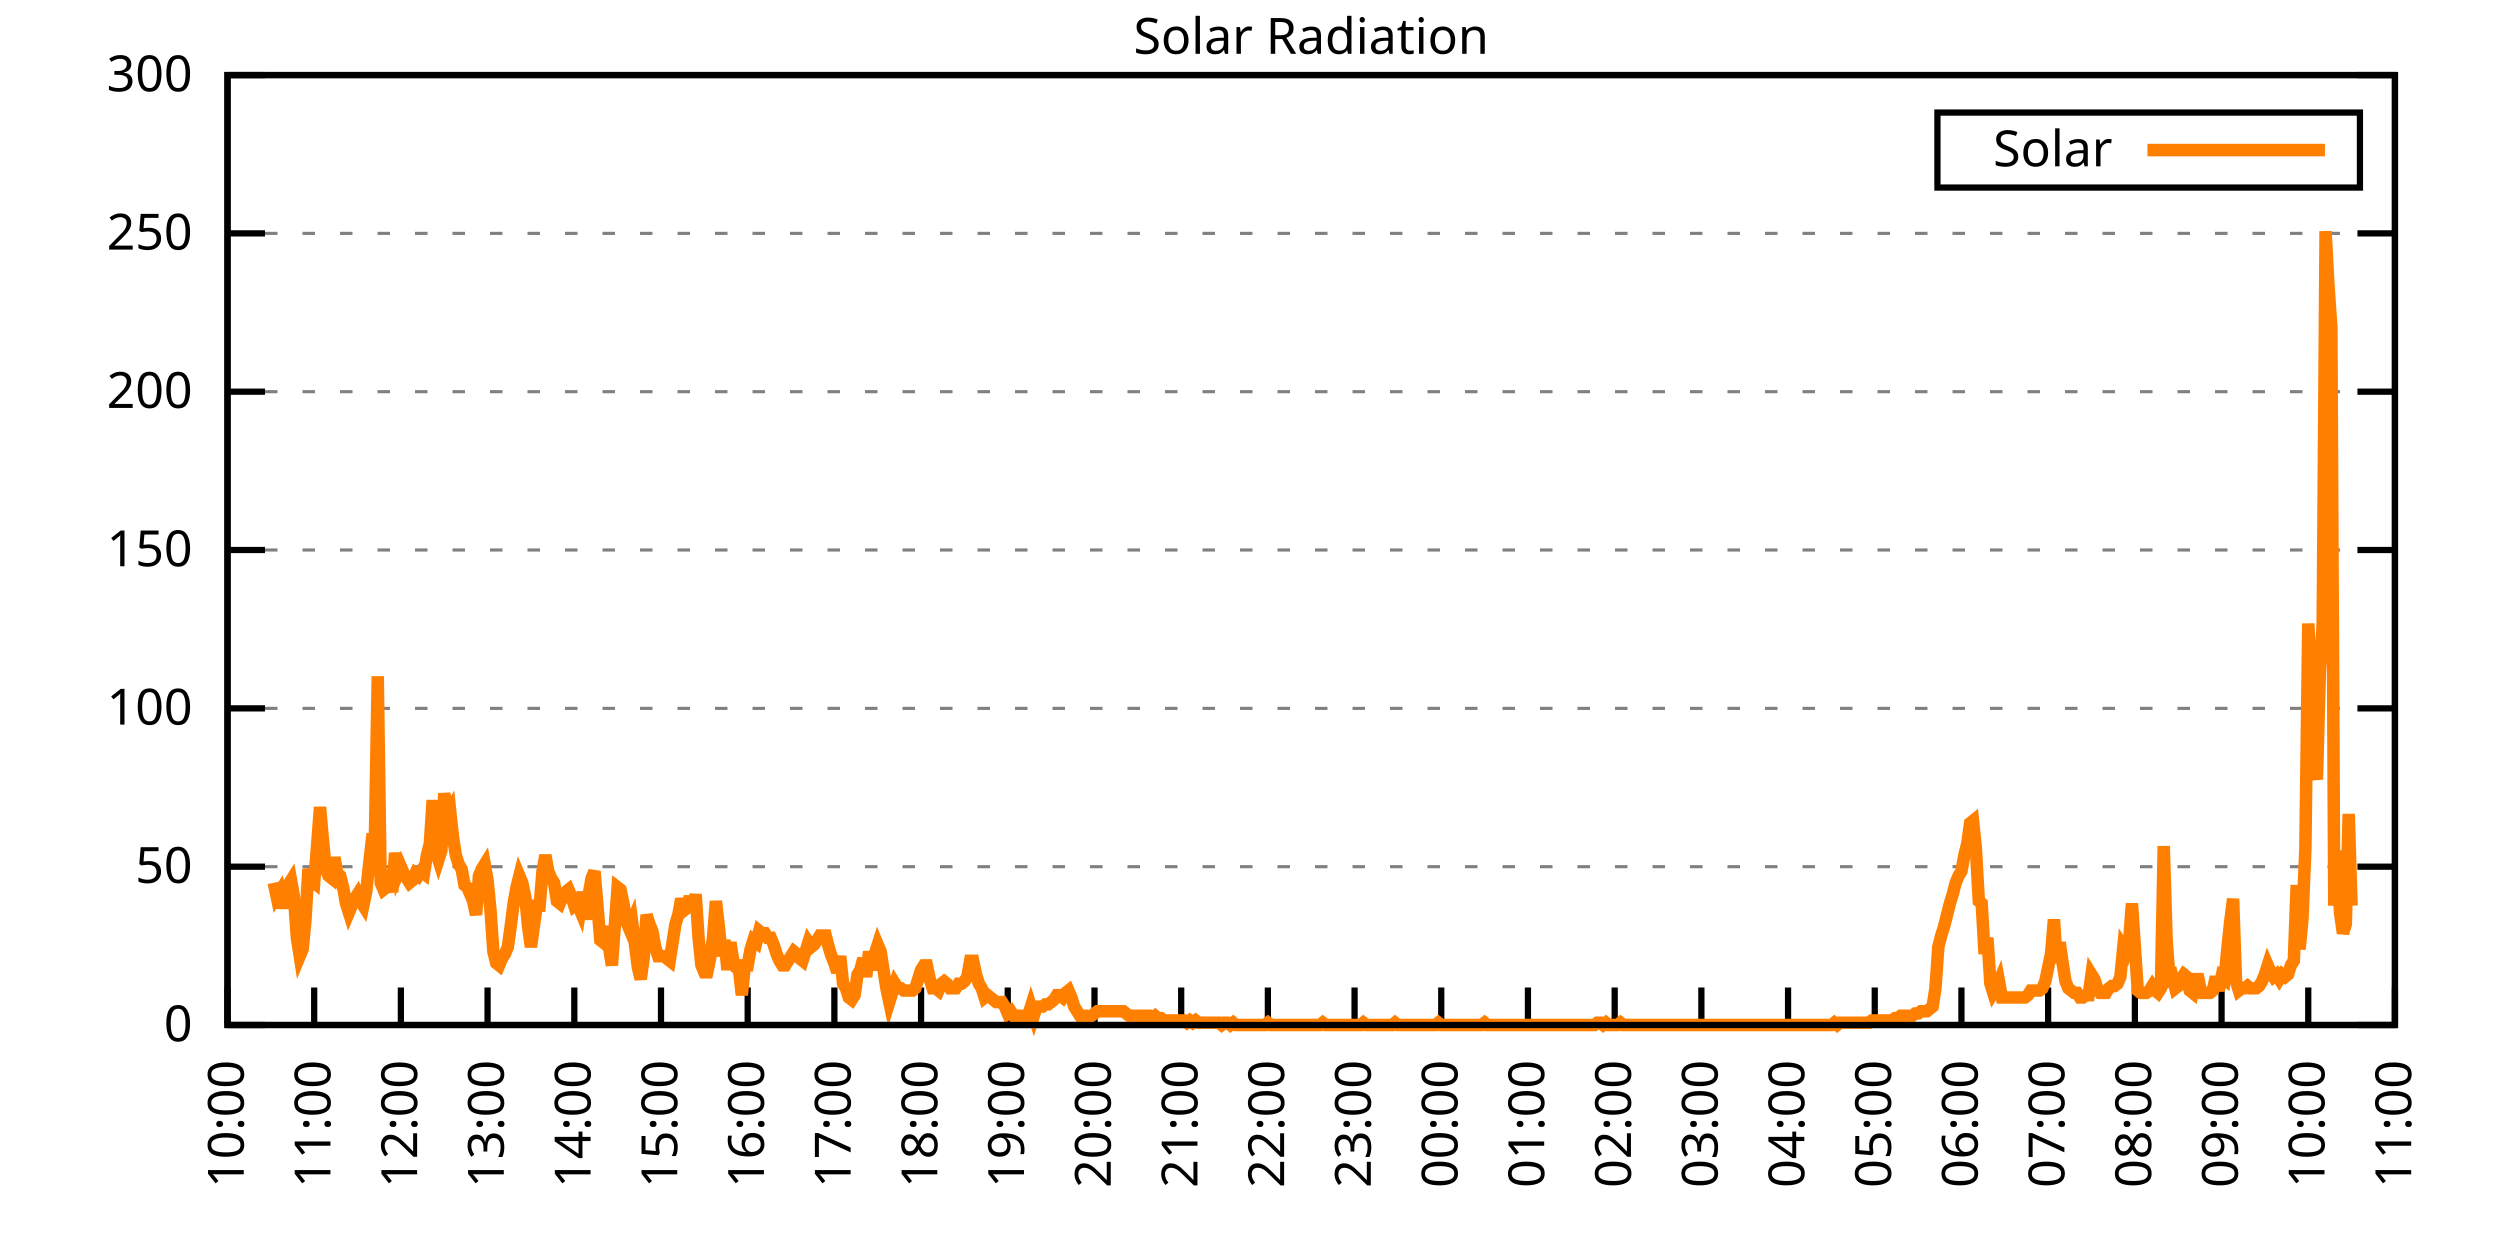
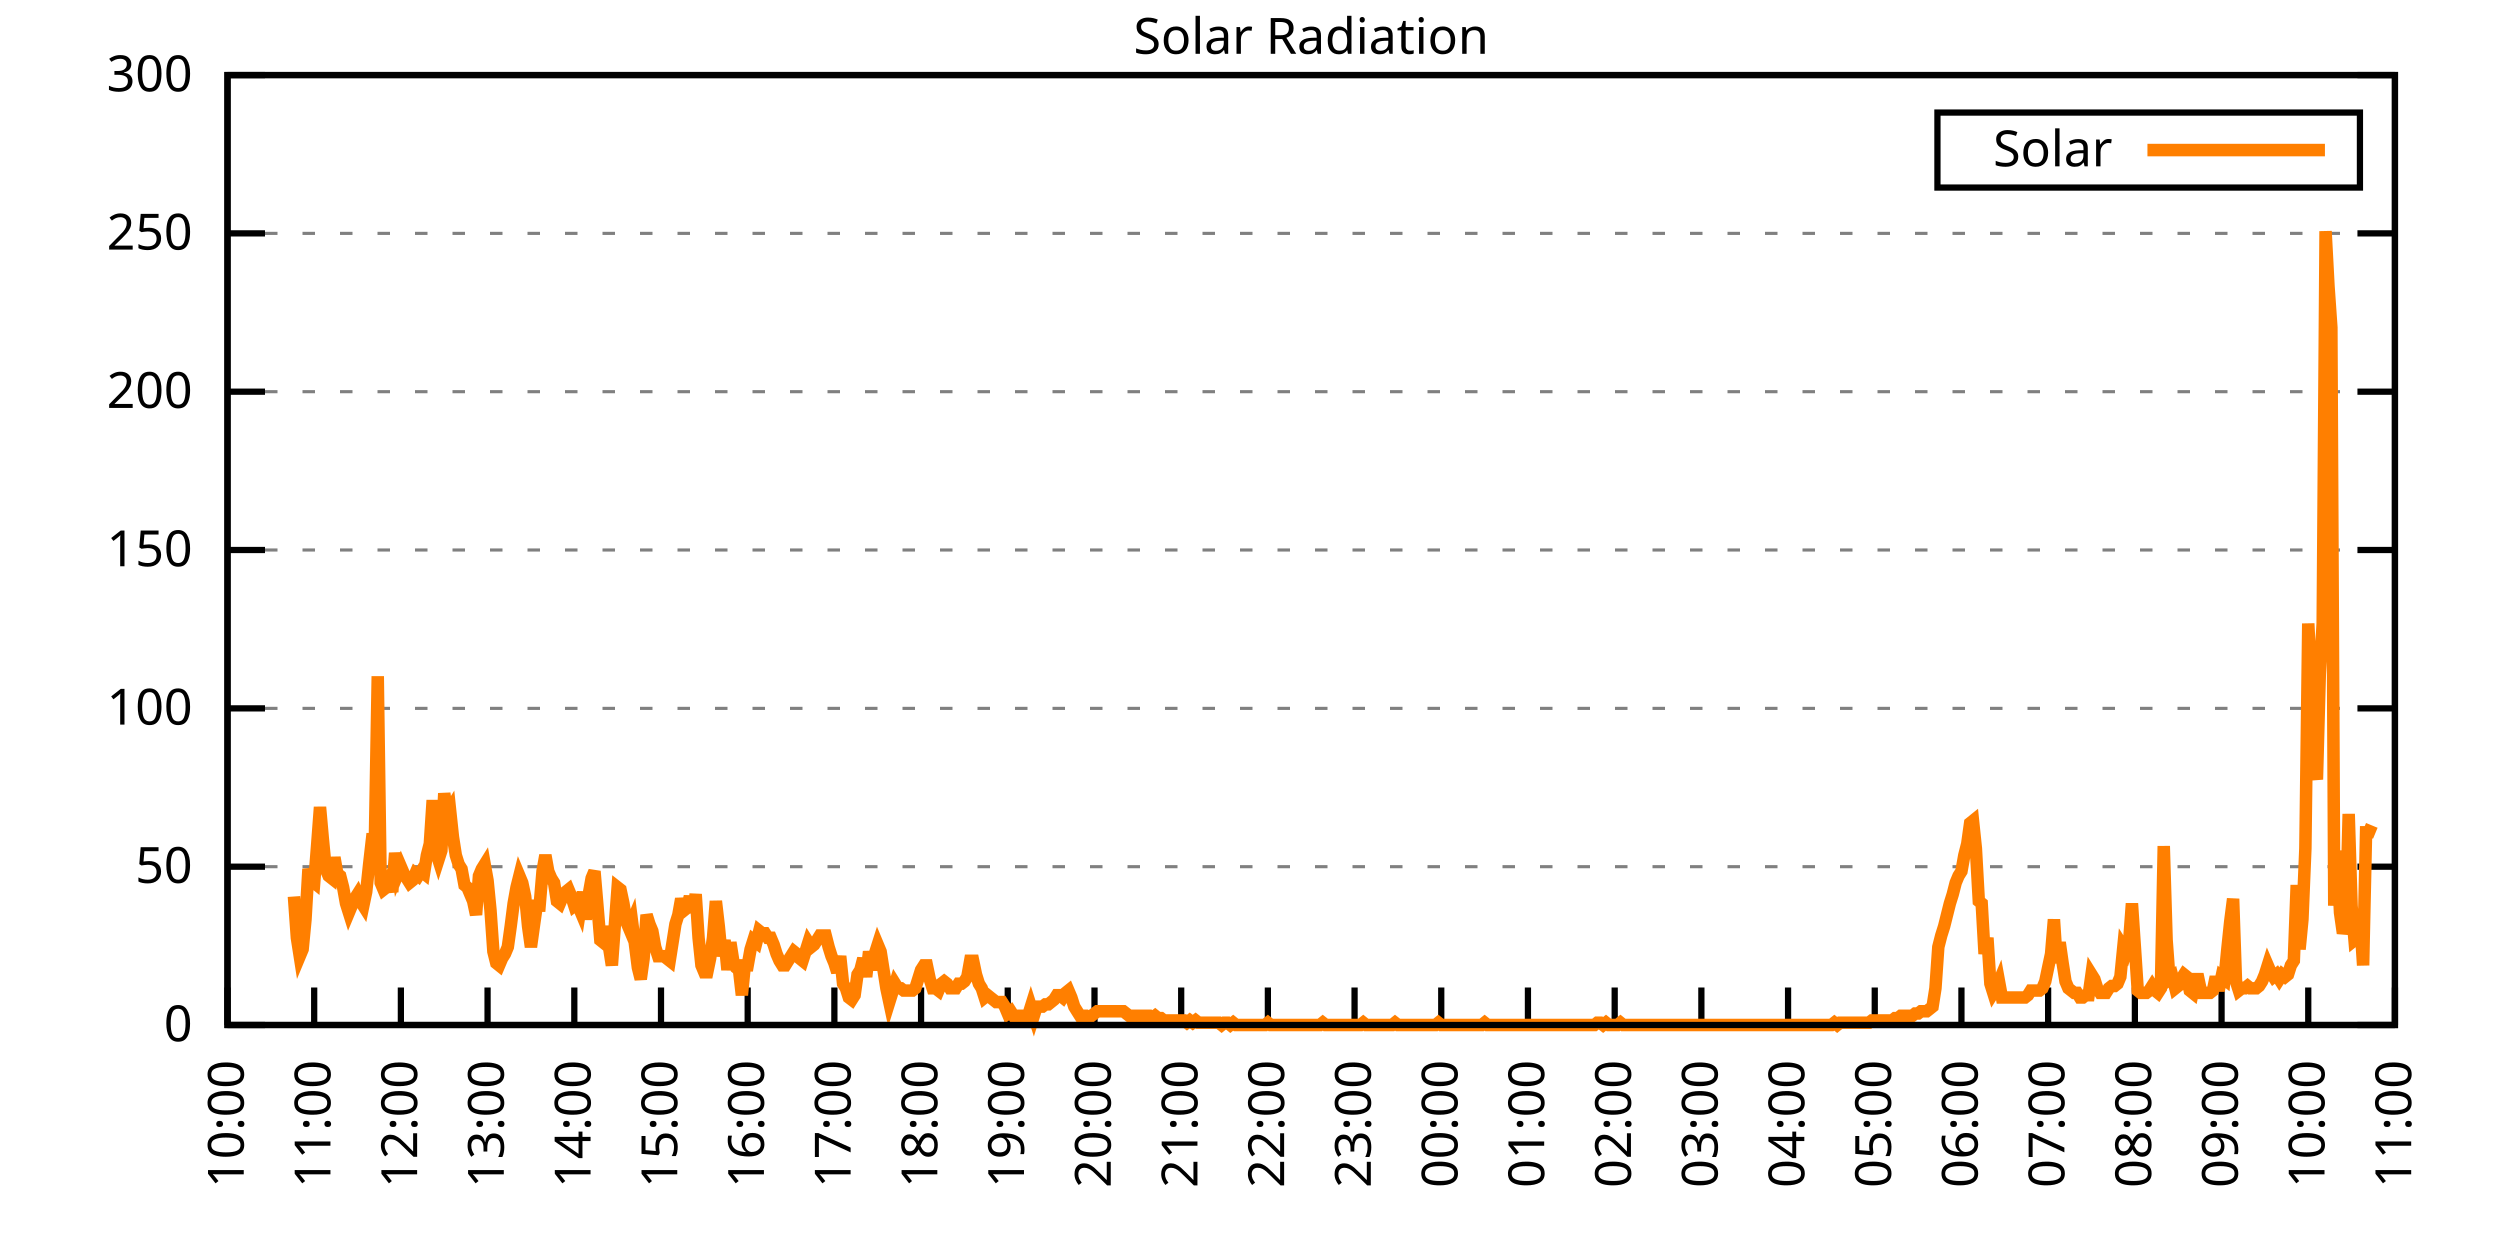
<svg xmlns="http://www.w3.org/2000/svg" xmlns:xlink="http://www.w3.org/1999/xlink" width="400" height="200" viewBox="0 0 400 200">
  <g id="gnuplot_canvas">
    <rect x="0" y="0" width="400" height="200" fill="none" />
    <defs>
      <circle id="gpDot" r="0.5" stroke-width="0.5" stroke="currentColor" />
      <path id="gpPt0" stroke-width="0.333" stroke="currentColor" d="M-1,0 h2 M0,-1 v2" />
      <path id="gpPt1" stroke-width="0.333" stroke="currentColor" d="M-1,-1 L1,1 M1,-1 L-1,1" />
      <path id="gpPt2" stroke-width="0.333" stroke="currentColor" d="M-1,0 L1,0 M0,-1 L0,1 M-1,-1 L1,1 M-1,1 L1,-1" />
      <rect id="gpPt3" stroke-width="0.333" stroke="currentColor" x="-1" y="-1" width="2" height="2" />
      <rect id="gpPt4" stroke-width="0.333" stroke="currentColor" fill="currentColor" x="-1" y="-1" width="2" height="2" />
      <circle id="gpPt5" stroke-width="0.333" stroke="currentColor" cx="0" cy="0" r="1" />
      <use xlink:href="#gpPt5" id="gpPt6" fill="currentColor" stroke="none" />
      <path id="gpPt7" stroke-width="0.333" stroke="currentColor" d="M0,-1.33 L-1.33,0.67 L1.33,0.67 z" />
      <use xlink:href="#gpPt7" id="gpPt8" fill="currentColor" stroke="none" />
      <use xlink:href="#gpPt7" id="gpPt9" stroke="currentColor" transform="rotate(180)" />
      <use xlink:href="#gpPt9" id="gpPt10" fill="currentColor" stroke="none" />
      <use xlink:href="#gpPt3" id="gpPt11" stroke="currentColor" transform="rotate(45)" />
      <use xlink:href="#gpPt11" id="gpPt12" fill="currentColor" stroke="none" />
      <path id="gpPt13" stroke-width="0.333" stroke="currentColor" d="M0,1.330 L1.265,0.411 L0.782,-1.067 L-0.782,-1.076 L-1.265,0.411 z" />
      <use xlink:href="#gpPt13" id="gpPt14" fill="currentColor" stroke="none" />
      <filter id="textbox" filterUnits="objectBoundingBox" x="0" y="0" height="1" width="1">
        <feFlood flood-color="white" flood-opacity="1" result="bgnd" />
        <feComposite in="SourceGraphic" in2="bgnd" operator="atop" />
      </filter>
      <filter id="greybox" filterUnits="objectBoundingBox" x="0" y="0" height="1" width="1">
        <feFlood flood-color="lightgrey" flood-opacity="1" result="grey" />
        <feComposite in="SourceGraphic" in2="grey" operator="atop" />
      </filter>
    </defs>
    <g fill="none" color="white" stroke="currentColor" stroke-width="1.00" stroke-linecap="butt" stroke-linejoin="miter">
</g>
    <g fill="none" color="black" stroke="currentColor" stroke-width="1.00" stroke-linecap="butt" stroke-linejoin="miter">
      <g stroke="none" shape-rendering="crispEdges">
        <polygon fill="rgb(255, 255, 255)" points="36.40,164.00 383.18,164.00 383.18,12.02 36.40,12.02 " />
      </g>
    </g>
    <g fill="none" color="black" stroke="currentColor" stroke-width="1.00" stroke-linecap="butt" stroke-linejoin="miter">
</g>
    <g fill="none" color="black" stroke="black" stroke-width="0.50" stroke-linecap="butt" stroke-linejoin="miter">
</g>
    <g fill="none" color="gray" stroke="currentColor" stroke-width="0.50" stroke-linecap="butt" stroke-linejoin="miter">
      <path stroke="gray" stroke-dasharray="2,4" class="gridline" d="M36.40,164.00 L383.19,164.00  " />
    </g>
    <g fill="none" color="gray" stroke="gray" stroke-width="1.00" stroke-linecap="butt" stroke-linejoin="miter">
</g>
    <g fill="none" color="black" stroke="currentColor" stroke-width="1.00" stroke-linecap="butt" stroke-linejoin="miter">
      <path stroke="black" d="M36.40,164.00 L42.40,164.00 M383.19,164.00 L377.19,164.00  " />
      <g transform="translate(30.80,166.60)" stroke="none" fill="black" font-family="Sans" font-size="8.00" text-anchor="end">
        <text>
          <tspan font-family="Sans"> 0</tspan>
        </text>
      </g>
    </g>
    <g fill="none" color="black" stroke="currentColor" stroke-width="1.00" stroke-linecap="butt" stroke-linejoin="miter">
</g>
    <g fill="none" color="black" stroke="black" stroke-width="0.50" stroke-linecap="butt" stroke-linejoin="miter">
</g>
    <g fill="none" color="gray" stroke="currentColor" stroke-width="0.50" stroke-linecap="butt" stroke-linejoin="miter">
      <path stroke="gray" stroke-dasharray="2,4" class="gridline" d="M36.40,138.67 L383.19,138.67  " />
    </g>
    <g fill="none" color="gray" stroke="gray" stroke-width="1.00" stroke-linecap="butt" stroke-linejoin="miter">
</g>
    <g fill="none" color="black" stroke="currentColor" stroke-width="1.00" stroke-linecap="butt" stroke-linejoin="miter">
      <path stroke="black" d="M36.40,138.67 L42.40,138.67 M383.19,138.67 L377.19,138.67  " />
      <g transform="translate(30.80,141.27)" stroke="none" fill="black" font-family="Sans" font-size="8.00" text-anchor="end">
        <text>
          <tspan font-family="Sans"> 50</tspan>
        </text>
      </g>
    </g>
    <g fill="none" color="black" stroke="currentColor" stroke-width="1.00" stroke-linecap="butt" stroke-linejoin="miter">
</g>
    <g fill="none" color="black" stroke="black" stroke-width="0.50" stroke-linecap="butt" stroke-linejoin="miter">
</g>
    <g fill="none" color="gray" stroke="currentColor" stroke-width="0.50" stroke-linecap="butt" stroke-linejoin="miter">
      <path stroke="gray" stroke-dasharray="2,4" class="gridline" d="M36.40,113.34 L383.19,113.34  " />
    </g>
    <g fill="none" color="gray" stroke="gray" stroke-width="1.00" stroke-linecap="butt" stroke-linejoin="miter">
</g>
    <g fill="none" color="black" stroke="currentColor" stroke-width="1.00" stroke-linecap="butt" stroke-linejoin="miter">
      <path stroke="black" d="M36.40,113.34 L42.40,113.34 M383.19,113.34 L377.19,113.34  " />
      <g transform="translate(30.80,115.94)" stroke="none" fill="black" font-family="Sans" font-size="8.00" text-anchor="end">
        <text>
          <tspan font-family="Sans"> 100</tspan>
        </text>
      </g>
    </g>
    <g fill="none" color="black" stroke="currentColor" stroke-width="1.00" stroke-linecap="butt" stroke-linejoin="miter">
</g>
    <g fill="none" color="black" stroke="black" stroke-width="0.50" stroke-linecap="butt" stroke-linejoin="miter">
</g>
    <g fill="none" color="gray" stroke="currentColor" stroke-width="0.50" stroke-linecap="butt" stroke-linejoin="miter">
      <path stroke="gray" stroke-dasharray="2,4" class="gridline" d="M36.40,88.00 L383.19,88.00  " />
    </g>
    <g fill="none" color="gray" stroke="gray" stroke-width="1.00" stroke-linecap="butt" stroke-linejoin="miter">
</g>
    <g fill="none" color="black" stroke="currentColor" stroke-width="1.00" stroke-linecap="butt" stroke-linejoin="miter">
      <path stroke="black" d="M36.40,88.00 L42.40,88.00 M383.19,88.00 L377.19,88.00  " />
      <g transform="translate(30.80,90.60)" stroke="none" fill="black" font-family="Sans" font-size="8.00" text-anchor="end">
        <text>
          <tspan font-family="Sans"> 150</tspan>
        </text>
      </g>
    </g>
    <g fill="none" color="black" stroke="currentColor" stroke-width="1.00" stroke-linecap="butt" stroke-linejoin="miter">
</g>
    <g fill="none" color="black" stroke="black" stroke-width="0.50" stroke-linecap="butt" stroke-linejoin="miter">
</g>
    <g fill="none" color="gray" stroke="currentColor" stroke-width="0.50" stroke-linecap="butt" stroke-linejoin="miter">
      <path stroke="gray" stroke-dasharray="2,4" class="gridline" d="M36.40,62.67 L383.19,62.67  " />
    </g>
    <g fill="none" color="gray" stroke="gray" stroke-width="1.00" stroke-linecap="butt" stroke-linejoin="miter">
</g>
    <g fill="none" color="black" stroke="currentColor" stroke-width="1.00" stroke-linecap="butt" stroke-linejoin="miter">
      <path stroke="black" d="M36.40,62.67 L42.40,62.67 M383.19,62.67 L377.19,62.67  " />
      <g transform="translate(30.80,65.27)" stroke="none" fill="black" font-family="Sans" font-size="8.00" text-anchor="end">
        <text>
          <tspan font-family="Sans"> 200</tspan>
        </text>
      </g>
    </g>
    <g fill="none" color="black" stroke="currentColor" stroke-width="1.00" stroke-linecap="butt" stroke-linejoin="miter">
</g>
    <g fill="none" color="black" stroke="black" stroke-width="0.50" stroke-linecap="butt" stroke-linejoin="miter">
</g>
    <g fill="none" color="gray" stroke="currentColor" stroke-width="0.50" stroke-linecap="butt" stroke-linejoin="miter">
      <path stroke="gray" stroke-dasharray="2,4" class="gridline" d="M36.40,37.34 L383.19,37.34  " />
    </g>
    <g fill="none" color="gray" stroke="gray" stroke-width="1.00" stroke-linecap="butt" stroke-linejoin="miter">
</g>
    <g fill="none" color="black" stroke="currentColor" stroke-width="1.00" stroke-linecap="butt" stroke-linejoin="miter">
      <path stroke="black" d="M36.40,37.34 L42.40,37.34 M383.19,37.34 L377.19,37.34  " />
      <g transform="translate(30.80,39.94)" stroke="none" fill="black" font-family="Sans" font-size="8.00" text-anchor="end">
        <text>
          <tspan font-family="Sans"> 250</tspan>
        </text>
      </g>
    </g>
    <g fill="none" color="black" stroke="currentColor" stroke-width="1.00" stroke-linecap="butt" stroke-linejoin="miter">
</g>
    <g fill="none" color="black" stroke="black" stroke-width="0.50" stroke-linecap="butt" stroke-linejoin="miter">
</g>
    <g fill="none" color="gray" stroke="currentColor" stroke-width="0.50" stroke-linecap="butt" stroke-linejoin="miter">
      <path stroke="gray" stroke-dasharray="2,4" class="gridline" d="M36.40,12.01 L383.19,12.01  " />
    </g>
    <g fill="none" color="gray" stroke="gray" stroke-width="1.00" stroke-linecap="butt" stroke-linejoin="miter">
</g>
    <g fill="none" color="black" stroke="currentColor" stroke-width="1.00" stroke-linecap="butt" stroke-linejoin="miter">
      <path stroke="black" d="M36.40,12.01 L42.40,12.01 M383.19,12.01 L377.19,12.01  " />
      <g transform="translate(30.80,14.61)" stroke="none" fill="black" font-family="Sans" font-size="8.00" text-anchor="end">
        <text>
          <tspan font-family="Sans"> 300</tspan>
        </text>
      </g>
    </g>
    <g fill="none" color="black" stroke="currentColor" stroke-width="1.00" stroke-linecap="butt" stroke-linejoin="miter">
      <path stroke="black" d="M36.40,164.00 L36.40,158.00  " />
      <g transform="translate(39.00,169.60) rotate(270.00)" stroke="none" fill="black" font-family="Sans" font-size="8.00" text-anchor="end">
        <text>
          <tspan font-family="Sans">10:00</tspan>
        </text>
      </g>
    </g>
    <g fill="none" color="black" stroke="currentColor" stroke-width="1.00" stroke-linecap="butt" stroke-linejoin="miter">
      <path stroke="black" d="M50.27,164.00 L50.27,158.00  " />
      <g transform="translate(52.87,169.60) rotate(270.00)" stroke="none" fill="black" font-family="Sans" font-size="8.00" text-anchor="end">
        <text>
          <tspan font-family="Sans">11:00</tspan>
        </text>
      </g>
    </g>
    <g fill="none" color="black" stroke="currentColor" stroke-width="1.00" stroke-linecap="butt" stroke-linejoin="miter">
      <path stroke="black" d="M64.14,164.00 L64.14,158.00  " />
      <g transform="translate(66.74,169.60) rotate(270.00)" stroke="none" fill="black" font-family="Sans" font-size="8.00" text-anchor="end">
        <text>
          <tspan font-family="Sans">12:00</tspan>
        </text>
      </g>
    </g>
    <g fill="none" color="black" stroke="currentColor" stroke-width="1.00" stroke-linecap="butt" stroke-linejoin="miter">
      <path stroke="black" d="M78.01,164.00 L78.01,158.00  " />
      <g transform="translate(80.61,169.60) rotate(270.00)" stroke="none" fill="black" font-family="Sans" font-size="8.00" text-anchor="end">
        <text>
          <tspan font-family="Sans">13:00</tspan>
        </text>
      </g>
    </g>
    <g fill="none" color="black" stroke="currentColor" stroke-width="1.00" stroke-linecap="butt" stroke-linejoin="miter">
      <path stroke="black" d="M91.89,164.00 L91.89,158.00  " />
      <g transform="translate(94.49,169.60) rotate(270.00)" stroke="none" fill="black" font-family="Sans" font-size="8.00" text-anchor="end">
        <text>
          <tspan font-family="Sans">14:00</tspan>
        </text>
      </g>
    </g>
    <g fill="none" color="black" stroke="currentColor" stroke-width="1.00" stroke-linecap="butt" stroke-linejoin="miter">
      <path stroke="black" d="M105.76,164.00 L105.76,158.00  " />
      <g transform="translate(108.36,169.60) rotate(270.00)" stroke="none" fill="black" font-family="Sans" font-size="8.00" text-anchor="end">
        <text>
          <tspan font-family="Sans">15:00</tspan>
        </text>
      </g>
    </g>
    <g fill="none" color="black" stroke="currentColor" stroke-width="1.00" stroke-linecap="butt" stroke-linejoin="miter">
      <path stroke="black" d="M119.63,164.00 L119.63,158.00  " />
      <g transform="translate(122.23,169.60) rotate(270.00)" stroke="none" fill="black" font-family="Sans" font-size="8.00" text-anchor="end">
        <text>
          <tspan font-family="Sans">16:00</tspan>
        </text>
      </g>
    </g>
    <g fill="none" color="black" stroke="currentColor" stroke-width="1.00" stroke-linecap="butt" stroke-linejoin="miter">
      <path stroke="black" d="M133.50,164.00 L133.50,158.00  " />
      <g transform="translate(136.10,169.60) rotate(270.00)" stroke="none" fill="black" font-family="Sans" font-size="8.00" text-anchor="end">
        <text>
          <tspan font-family="Sans">17:00</tspan>
        </text>
      </g>
    </g>
    <g fill="none" color="black" stroke="currentColor" stroke-width="1.00" stroke-linecap="butt" stroke-linejoin="miter">
      <path stroke="black" d="M147.37,164.00 L147.37,158.00  " />
      <g transform="translate(149.97,169.60) rotate(270.00)" stroke="none" fill="black" font-family="Sans" font-size="8.00" text-anchor="end">
        <text>
          <tspan font-family="Sans">18:00</tspan>
        </text>
      </g>
    </g>
    <g fill="none" color="black" stroke="currentColor" stroke-width="1.00" stroke-linecap="butt" stroke-linejoin="miter">
      <path stroke="black" d="M161.24,164.00 L161.24,158.00  " />
      <g transform="translate(163.84,169.60) rotate(270.00)" stroke="none" fill="black" font-family="Sans" font-size="8.00" text-anchor="end">
        <text>
          <tspan font-family="Sans">19:00</tspan>
        </text>
      </g>
    </g>
    <g fill="none" color="black" stroke="currentColor" stroke-width="1.00" stroke-linecap="butt" stroke-linejoin="miter">
      <path stroke="black" d="M175.12,164.00 L175.12,158.00  " />
      <g transform="translate(177.72,169.60) rotate(270.00)" stroke="none" fill="black" font-family="Sans" font-size="8.00" text-anchor="end">
        <text>
          <tspan font-family="Sans">20:00</tspan>
        </text>
      </g>
    </g>
    <g fill="none" color="black" stroke="currentColor" stroke-width="1.00" stroke-linecap="butt" stroke-linejoin="miter">
      <path stroke="black" d="M188.99,164.00 L188.99,158.00  " />
      <g transform="translate(191.59,169.60) rotate(270.00)" stroke="none" fill="black" font-family="Sans" font-size="8.00" text-anchor="end">
        <text>
          <tspan font-family="Sans">21:00</tspan>
        </text>
      </g>
    </g>
    <g fill="none" color="black" stroke="currentColor" stroke-width="1.00" stroke-linecap="butt" stroke-linejoin="miter">
      <path stroke="black" d="M202.86,164.00 L202.86,158.00  " />
      <g transform="translate(205.46,169.60) rotate(270.00)" stroke="none" fill="black" font-family="Sans" font-size="8.00" text-anchor="end">
        <text>
          <tspan font-family="Sans">22:00</tspan>
        </text>
      </g>
    </g>
    <g fill="none" color="black" stroke="currentColor" stroke-width="1.00" stroke-linecap="butt" stroke-linejoin="miter">
      <path stroke="black" d="M216.73,164.00 L216.73,158.00  " />
      <g transform="translate(219.33,169.60) rotate(270.00)" stroke="none" fill="black" font-family="Sans" font-size="8.00" text-anchor="end">
        <text>
          <tspan font-family="Sans">23:00</tspan>
        </text>
      </g>
    </g>
    <g fill="none" color="black" stroke="currentColor" stroke-width="1.00" stroke-linecap="butt" stroke-linejoin="miter">
      <path stroke="black" d="M230.60,164.00 L230.60,158.00  " />
      <g transform="translate(233.20,169.60) rotate(270.00)" stroke="none" fill="black" font-family="Sans" font-size="8.00" text-anchor="end">
        <text>
          <tspan font-family="Sans">00:00</tspan>
        </text>
      </g>
    </g>
    <g fill="none" color="black" stroke="currentColor" stroke-width="1.00" stroke-linecap="butt" stroke-linejoin="miter">
      <path stroke="black" d="M244.47,164.00 L244.47,158.00  " />
      <g transform="translate(247.07,169.60) rotate(270.00)" stroke="none" fill="black" font-family="Sans" font-size="8.00" text-anchor="end">
        <text>
          <tspan font-family="Sans">01:00</tspan>
        </text>
      </g>
    </g>
    <g fill="none" color="black" stroke="currentColor" stroke-width="1.00" stroke-linecap="butt" stroke-linejoin="miter">
      <path stroke="black" d="M258.35,164.00 L258.35,158.00  " />
      <g transform="translate(260.95,169.60) rotate(270.00)" stroke="none" fill="black" font-family="Sans" font-size="8.00" text-anchor="end">
        <text>
          <tspan font-family="Sans">02:00</tspan>
        </text>
      </g>
    </g>
    <g fill="none" color="black" stroke="currentColor" stroke-width="1.00" stroke-linecap="butt" stroke-linejoin="miter">
      <path stroke="black" d="M272.22,164.00 L272.22,158.00  " />
      <g transform="translate(274.82,169.60) rotate(270.00)" stroke="none" fill="black" font-family="Sans" font-size="8.00" text-anchor="end">
        <text>
          <tspan font-family="Sans">03:00</tspan>
        </text>
      </g>
    </g>
    <g fill="none" color="black" stroke="currentColor" stroke-width="1.00" stroke-linecap="butt" stroke-linejoin="miter">
      <path stroke="black" d="M286.09,164.00 L286.09,158.00  " />
      <g transform="translate(288.69,169.60) rotate(270.00)" stroke="none" fill="black" font-family="Sans" font-size="8.00" text-anchor="end">
        <text>
          <tspan font-family="Sans">04:00</tspan>
        </text>
      </g>
    </g>
    <g fill="none" color="black" stroke="currentColor" stroke-width="1.00" stroke-linecap="butt" stroke-linejoin="miter">
      <path stroke="black" d="M299.96,164.00 L299.96,158.00  " />
      <g transform="translate(302.56,169.60) rotate(270.00)" stroke="none" fill="black" font-family="Sans" font-size="8.00" text-anchor="end">
        <text>
          <tspan font-family="Sans">05:00</tspan>
        </text>
      </g>
    </g>
    <g fill="none" color="black" stroke="currentColor" stroke-width="1.00" stroke-linecap="butt" stroke-linejoin="miter">
      <path stroke="black" d="M313.83,164.00 L313.83,158.00  " />
      <g transform="translate(316.43,169.60) rotate(270.00)" stroke="none" fill="black" font-family="Sans" font-size="8.00" text-anchor="end">
        <text>
          <tspan font-family="Sans">06:00</tspan>
        </text>
      </g>
    </g>
    <g fill="none" color="black" stroke="currentColor" stroke-width="1.00" stroke-linecap="butt" stroke-linejoin="miter">
      <path stroke="black" d="M327.70,164.00 L327.70,158.00  " />
      <g transform="translate(330.30,169.60) rotate(270.00)" stroke="none" fill="black" font-family="Sans" font-size="8.00" text-anchor="end">
        <text>
          <tspan font-family="Sans">07:00</tspan>
        </text>
      </g>
    </g>
    <g fill="none" color="black" stroke="currentColor" stroke-width="1.00" stroke-linecap="butt" stroke-linejoin="miter">
      <path stroke="black" d="M341.58,164.00 L341.58,158.00  " />
      <g transform="translate(344.18,169.60) rotate(270.00)" stroke="none" fill="black" font-family="Sans" font-size="8.00" text-anchor="end">
        <text>
          <tspan font-family="Sans">08:00</tspan>
        </text>
      </g>
    </g>
    <g fill="none" color="black" stroke="currentColor" stroke-width="1.00" stroke-linecap="butt" stroke-linejoin="miter">
      <path stroke="black" d="M355.45,164.00 L355.45,158.00  " />
      <g transform="translate(358.05,169.60) rotate(270.00)" stroke="none" fill="black" font-family="Sans" font-size="8.00" text-anchor="end">
        <text>
          <tspan font-family="Sans">09:00</tspan>
        </text>
      </g>
    </g>
    <g fill="none" color="black" stroke="currentColor" stroke-width="1.00" stroke-linecap="butt" stroke-linejoin="miter">
      <path stroke="black" d="M369.32,164.00 L369.32,158.00  " />
      <g transform="translate(371.92,169.60) rotate(270.00)" stroke="none" fill="black" font-family="Sans" font-size="8.00" text-anchor="end">
        <text>
          <tspan font-family="Sans">10:00</tspan>
        </text>
      </g>
    </g>
    <g fill="none" color="black" stroke="currentColor" stroke-width="1.00" stroke-linecap="butt" stroke-linejoin="miter">
      <path stroke="black" d="M383.19,164.00 L383.19,158.00  " />
      <g transform="translate(385.79,169.60) rotate(270.00)" stroke="none" fill="black" font-family="Sans" font-size="8.00" text-anchor="end">
        <text>
          <tspan font-family="Sans">11:00</tspan>
        </text>
      </g>
    </g>
    <g fill="none" color="black" stroke="currentColor" stroke-width="1.00" stroke-linecap="butt" stroke-linejoin="miter">
</g>
    <g fill="none" color="black" stroke="currentColor" stroke-width="1.00" stroke-linecap="butt" stroke-linejoin="miter">
      <path stroke="black" d="M36.40,12.01 L36.40,164.00 L383.19,164.00 L383.19,12.01 L36.40,12.01 Z  " />
    </g>
    <g fill="none" color="black" stroke="currentColor" stroke-width="1.00" stroke-linecap="butt" stroke-linejoin="miter">
</g>
    <g fill="none" color="black" stroke="currentColor" stroke-width="1.00" stroke-linecap="butt" stroke-linejoin="miter">
      <path stroke="black" d="M309.99,30.01 L309.99,18.01 L377.59,18.01 L377.59,30.01 L309.99,30.01 Z  " />
    </g>
    <g id="Solar_Radiation_plot_1">
      <g fill="none" color="white" stroke="black" stroke-width="2.00" stroke-linecap="butt" stroke-linejoin="miter">
</g>
      <g fill="none" color="black" stroke="currentColor" stroke-width="2.00" stroke-linecap="butt" stroke-linejoin="miter">
        <g transform="translate(337.99,26.61)" stroke="none" fill="black" font-family="Sans" font-size="8.00" text-anchor="end">
          <text>
            <tspan font-family="Sans">Solar</tspan>
          </text>
        </g>
      </g>
      <g fill="none" color="black" stroke="currentColor" stroke-width="2.00" stroke-linecap="butt" stroke-linejoin="miter">
-         <path stroke="rgb(255, 127,   0)" d="M343.59,24.01 L371.99,24.01 M43.80,141.24 L44.26,143.44 L44.72,142.71 L45.19,145.28 L45.65,143.08 L46.11,141.61   L46.57,140.87 L47.03,143.44 L47.50,150.05 L47.96,152.99 L48.42,151.89 L48.88,147.11 L49.35,139.04 L49.81,140.87   L50.27,141.24 L50.73,135.37 L51.20,129.13 L51.66,134.27 L52.12,139.04 L52.58,140.14 L53.05,140.51 L53.51,137.20   L53.97,139.77 L54.43,140.14 L54.90,141.98 L55.36,144.55 L55.82,146.01 L56.28,144.91 L56.75,143.81 L57.21,143.08   L57.67,144.18 L58.13,144.91 L58.59,142.71 L59.06,138.30 L59.52,134.27 L59.98,134.27 L60.44,108.20 L60.91,141.24   L61.37,142.34 L61.83,141.98 L62.29,140.87 L62.76,142.71 L63.22,136.47 L63.68,139.77 L64.14,138.67 L64.61,139.77   L65.07,140.51 L65.53,141.24 L65.99,140.87 L66.46,139.77 L66.92,140.14 L67.38,139.41 L67.84,139.77 L68.30,136.84   L68.77,135.00 L69.23,128.03 L69.69,136.10 L70.15,137.57 L70.62,136.10 L71.08,126.93 L71.54,130.23 L72.00,129.49   L72.47,133.90 L72.93,136.84 L73.39,138.30 L73.85,139.04 L74.32,141.61 L74.78,141.98 L75.24,143.08 L75.70,144.18   L76.17,146.38 L76.63,140.14 L77.09,139.04 L77.55,138.30 L78.01,140.87 L78.48,145.65 L78.94,152.25 L79.40,154.09   L79.86,154.46 L80.33,153.35 L80.79,152.62 L81.25,151.52 L81.71,148.22 L82.18,144.55 L82.64,141.98 L83.10,140.14   L83.56,141.24 L84.03,143.44 L84.49,148.22 L84.95,151.52 L85.41,148.22 L85.88,144.91 L86.34,144.91 L86.80,139.41   L87.26,136.84 L87.72,139.41 L88.19,140.51 L88.65,141.24 L89.11,144.18 L89.57,144.55 L90.04,143.44 L90.50,142.71   L90.96,142.34 L91.42,143.44 L91.89,144.91 L92.35,144.55 L92.81,145.65 L93.27,142.71 L93.74,147.11 L94.20,143.08   L94.66,140.51 L95.12,139.41 L95.59,144.91 L96.05,150.42 L96.51,150.79 L96.97,148.22 L97.44,151.52 L97.90,154.46   L98.36,148.22 L98.82,141.98 L99.28,142.34 L99.75,144.55 L100.21,147.48 L100.67,148.58 L101.13,147.48 L101.60,151.15   L102.06,154.82 L102.52,156.66 L102.98,153.35 L103.45,146.38 L103.91,147.85 L104.37,148.95 L104.83,151.52 L105.30,152.99   L105.76,152.99 L106.22,152.99 L106.68,153.35 L107.15,153.72 L107.61,150.79 L108.07,147.85 L108.53,146.38 L108.99,143.81   L109.46,145.65 L109.92,145.28 L110.38,143.44 L110.84,146.01 L111.31,143.08 L111.77,150.05 L112.23,154.46 L112.69,155.56   L113.16,155.56 L113.62,153.35 L114.08,150.05 L114.54,144.18 L115.01,148.22 L115.47,152.99 L115.93,150.42 L116.39,155.19   L116.86,150.79 L117.32,153.72 L117.78,154.82 L118.24,155.19 L118.70,159.23 L119.17,154.46 L119.63,154.46 L120.09,151.89   L120.55,150.42 L121.02,150.79 L121.48,148.95 L121.94,149.32 L122.40,149.32 L122.87,150.05 L123.33,150.05 L123.79,151.15   L124.25,152.62 L124.72,153.72 L125.18,154.46 L125.64,154.46 L126.10,153.72 L126.57,152.99 L127.03,152.25 L127.49,152.62   L127.95,153.35 L128.41,153.72 L128.88,152.25 L129.34,150.79 L129.80,151.52 L130.26,151.15 L130.73,150.42 L131.19,149.68   L131.65,149.68 L132.11,149.68 L132.58,151.52 L133.04,152.99 L133.50,154.09 L133.96,155.56 L134.43,152.99 L134.89,157.39   L135.35,158.13 L135.81,159.60 L136.28,159.96 L136.74,159.23 L137.20,155.92 L137.66,155.19 L138.13,153.35 L138.59,156.29   L139.05,152.25 L139.51,155.19 L139.97,152.62 L140.44,151.15 L140.90,152.25 L141.36,155.19 L141.82,158.13 L142.29,160.33   L142.75,158.86 L143.21,157.39 L143.67,158.13 L144.14,158.13 L144.60,158.49 L145.06,158.49 L145.52,158.49 L145.99,158.49   L146.45,158.13 L146.91,156.66 L147.37,155.19 L147.84,154.46 L148.30,154.46 L148.76,156.66 L149.22,158.13 L149.68,158.13   L150.15,158.49 L150.61,157.39 L151.07,157.03 L151.53,157.39 L152.00,158.13 L152.46,158.13 L152.92,158.13 L153.38,157.39   L153.85,157.39 L154.31,157.03 L154.77,156.29 L155.23,153.72 L155.70,153.72 L156.16,155.92 L156.62,157.39 L157.08,158.13   L157.55,159.60 L158.01,159.23 L158.47,159.60 L158.93,159.96 L159.39,160.33 L159.86,160.33 L160.32,160.33 L160.78,161.06   L161.24,162.16 L161.71,161.80 L162.17,162.53 L162.63,162.53 L163.09,162.53 L163.56,162.53 L164.02,162.53 L164.48,162.53   L164.94,161.06 L165.41,162.53 L165.87,161.06 L166.33,161.06 L166.79,161.06 L167.26,160.70 L167.72,160.70 L168.18,160.33   L168.64,159.96 L169.10,159.23 L169.57,159.23 L170.03,159.60 L170.49,158.86 L170.95,158.49 L171.42,159.60 L171.88,161.06   L172.34,161.80 L172.80,162.53 L173.27,162.53 L173.73,162.53 L174.19,162.90 L174.65,162.53 L175.12,162.16 L175.58,161.80   L176.04,161.80 L176.50,161.80 L176.97,161.80 L177.43,161.80 L177.89,161.80 L178.35,161.80 L178.82,161.80 L179.28,161.80   L179.74,161.80 L180.20,162.16 L180.66,162.53 L181.13,162.53 L181.59,162.53 L182.05,162.53 L182.51,162.53 L182.98,162.53   L183.44,162.53 L183.90,162.53 L184.36,162.90 L184.83,162.53 L185.29,162.90 L185.75,162.90 L186.21,163.27 L186.68,163.27   L187.14,163.27 L187.60,163.27 L188.06,163.27 L188.53,163.27 L188.99,163.27 L189.45,163.27 L189.91,163.63 L190.37,163.27   L190.84,163.63 L191.30,163.27 L191.76,163.63 L192.22,163.63 L192.69,163.63 L193.15,163.63 L193.61,163.63 L194.07,163.63   L194.54,163.63 L195.00,163.63 L195.46,164.00 L195.92,163.63 L196.39,163.63 L196.85,164.00 L197.31,163.63 L197.77,164.00   L198.24,164.00 L198.70,164.00 L199.16,164.00 L199.62,164.00 L200.08,164.00 L200.55,164.00 L201.01,164.00 L201.47,164.00   L201.93,164.00 L202.40,164.00 L202.86,163.63 L203.32,164.00 L203.78,164.00 L204.25,164.00 L204.71,164.00 L205.17,164.00   L205.63,164.00 L206.10,164.00 L206.56,164.00 L207.02,164.00 L207.48,164.00 L207.95,164.00 L208.41,164.00 L208.87,164.00   L209.33,164.00 L209.80,164.00 L210.26,164.00 L210.72,164.00 L211.18,164.00 L211.64,163.63 L212.11,164.00 L212.57,164.00   L213.03,164.00 L213.49,164.00 L213.96,164.00 L214.42,164.00 L214.88,164.00 L215.34,164.00 L215.81,164.00 L216.27,164.00   L216.73,164.00 L217.19,164.00 L217.66,164.00 L218.12,163.63 L218.58,164.00 L219.04,164.00 L219.51,164.00 L219.97,164.00   L220.43,164.00 L220.89,164.00 L221.35,164.00 L221.82,164.00 L222.28,164.00 L222.74,164.00 L223.20,163.63 L223.67,164.00   L224.13,164.00 L224.59,164.00 L225.05,164.00 L225.52,164.00 L225.98,164.00 L226.44,164.00 L226.90,164.00 L227.37,164.00   L227.83,164.00 L228.29,164.00 L228.75,164.00 L229.22,164.00 L229.68,164.00 L230.14,163.63 L230.60,164.00 L231.06,164.00   L231.53,164.00 L231.99,164.00 L232.45,164.00 L232.91,164.00 L233.38,164.00 L233.84,164.00 L234.30,164.00 L234.76,164.00   L235.23,164.00 L235.69,164.00 L236.15,164.00 L236.61,164.00 L237.08,164.00 L237.54,163.63 L238.00,164.00 L238.46,164.00   L238.93,164.00 L239.39,164.00 L239.85,164.00 L240.31,164.00 L240.77,164.00 L241.24,164.00 L241.70,164.00 L242.16,164.00   L242.62,164.00 L243.09,164.00 L243.55,164.00 L244.01,164.00 L244.47,164.00 L244.94,164.00 L245.40,164.00 L245.86,164.00   L246.32,164.00 L246.79,164.00 L247.25,164.00 L247.71,164.00 L248.17,164.00 L248.64,164.00 L249.10,164.00 L249.56,164.00   L250.02,164.00 L250.49,164.00 L250.95,164.00 L251.41,164.00 L251.87,164.00 L252.33,164.00 L252.80,164.00 L253.26,164.00   L253.72,164.00 L254.18,164.00 L254.65,164.00 L255.11,164.00 L255.57,163.63 L256.03,163.63 L256.50,164.00 L256.96,163.63   L257.42,164.00 L257.88,164.00 L258.35,164.00 L258.81,164.00 L259.27,163.63 L259.73,164.00 L260.20,164.00 L260.66,164.00   L261.12,164.00 L261.58,164.00 L262.04,164.00 L262.51,164.00 L262.97,164.00 L263.43,164.00 L263.89,164.00 L264.36,164.00   L264.82,164.00 L265.28,164.00 L265.74,164.00 L266.21,164.00 L266.67,164.00 L267.13,164.00 L267.59,164.00 L268.06,164.00   L268.52,164.00 L268.98,164.00 L269.44,164.00 L269.91,164.00 L270.37,164.00 L270.83,164.00 L271.29,164.00 L271.75,164.00   L272.22,164.00 L272.68,164.00 L273.14,164.00 L273.60,164.00 L274.07,164.00 L274.53,164.00 L274.99,164.00 L275.45,164.00   L275.92,164.00 L276.38,164.00 L276.84,164.00 L277.30,164.00 L277.77,164.00 L278.23,164.00 L278.69,164.00 L279.15,164.00   L279.62,164.00 L280.08,164.00 L280.54,164.00 L281.00,164.00 L281.46,164.00 L281.93,164.00 L282.39,164.00 L282.85,164.00   L283.31,164.00 L283.78,164.00 L284.24,164.00 L284.70,164.00 L285.16,164.00 L285.63,164.00 L286.09,164.00 L286.55,164.00   L287.01,164.00 L287.48,164.00 L287.94,164.00 L288.40,164.00 L288.86,164.00 L289.33,164.00 L289.79,164.00 L290.25,164.00   L290.71,164.00 L291.18,164.00 L291.64,164.00 L292.10,164.00 L292.56,164.00 L293.02,164.00 L293.49,163.63 L293.95,164.00   L294.41,163.63 L294.87,163.63 L295.34,163.63 L295.80,163.63 L296.26,163.63 L296.72,163.63 L297.19,163.63 L297.65,163.63   L298.11,163.63 L298.57,163.63 L299.04,163.63 L299.50,163.27 L299.96,163.27 L300.42,163.27 L300.89,163.27 L301.35,163.27   L301.81,163.27 L302.27,163.27 L302.73,163.27 L303.20,162.90 L303.66,162.90 L304.12,162.53 L304.58,162.53 L305.05,162.53   L305.51,162.53 L305.97,162.53 L306.43,162.16 L306.90,162.16 L307.36,161.80 L307.82,161.80 L308.28,161.80 L308.75,161.43   L309.21,161.06 L309.67,158.13 L310.13,151.52 L310.60,149.68 L311.06,148.22 L311.52,146.38 L311.98,144.55 L312.44,143.08   L312.91,141.24 L313.37,140.14 L313.83,139.41 L314.29,136.84 L314.76,135.00 L315.22,131.70 L315.68,131.33 L316.14,135.74   L316.61,144.18 L317.07,144.55 L317.53,152.62 L317.99,150.05 L318.46,157.39 L318.92,158.86 L319.38,158.13 L319.84,157.03   L320.31,159.60 L320.77,159.60 L321.23,159.60 L321.69,159.60 L322.15,159.60 L322.62,159.60 L323.08,159.60 L323.54,159.60   L324.00,159.60 L324.47,159.23 L324.93,158.49 L325.39,158.49 L325.85,158.49 L326.32,158.49 L326.78,158.13 L327.24,157.03   L327.70,154.82 L328.17,152.62 L328.63,147.11 L329.09,154.09 L329.55,150.79 L330.02,154.09 L330.48,157.03 L330.94,158.13   L331.40,158.49 L331.87,158.86 L332.33,158.86 L332.79,159.60 L333.25,159.60 L333.71,159.23 L334.18,159.23 L334.64,155.92   L335.10,156.66 L335.56,158.13 L336.03,158.86 L336.49,158.86 L336.95,158.86 L337.41,158.13 L337.88,157.76 L338.34,157.76   L338.80,157.39 L339.26,156.29 L339.73,151.52 L340.19,152.25 L340.65,150.79 L341.11,144.55 L341.58,151.52 L342.04,158.49   L342.50,158.86 L342.96,158.86 L343.42,158.86 L343.89,158.49 L344.35,157.76 L344.81,158.49 L345.27,158.86 L345.74,158.13   L346.20,135.37 L346.66,150.42 L347.12,156.66 L347.59,156.29 L348.05,158.13 L348.51,157.76 L348.97,156.66 L349.44,155.92   L349.90,156.29 L350.36,158.49 L350.82,158.86 L351.29,156.66 L351.75,156.66 L352.21,158.86 L352.67,158.86 L353.13,158.86   L353.60,158.86 L354.06,158.49 L354.52,156.29 L354.98,158.49 L355.45,156.29 L355.91,156.66 L356.37,151.89 L356.83,147.48   L357.30,143.81 L357.76,157.03 L358.22,158.49 L358.68,158.13 L359.15,158.13 L359.61,157.76 L360.07,158.13 L360.53,158.13   L361.00,158.13 L361.46,157.76 L361.92,157.03 L362.38,155.92 L362.84,154.46 L363.31,155.56 L363.77,156.29 L364.23,155.92   L364.69,156.66 L365.16,155.92 L365.62,156.29 L366.08,155.92 L366.54,154.46 L367.01,153.72 L367.47,141.61 L367.93,151.89   L368.39,147.11 L368.86,135.74 L369.32,99.76 L369.78,108.57 L370.24,122.15 L370.71,124.72 L371.17,107.84 L371.63,99.76   L372.09,36.99 L372.56,45.80 L373.02,52.41 L373.48,144.91 L373.94,136.10 L374.40,146.01 L374.87,149.32 L375.33,147.85   L375.79,130.23 L376.25,144.91  " />
+         <path stroke="rgb(255, 127,   0)" d="M343.59,24.01 L371.99,24.01 M47.03,143.44 L47.50,150.05 L47.96,152.99 L48.42,151.89 L48.88,147.11 L49.35,139.04   L49.81,140.87 L50.27,141.24 L50.73,135.37 L51.20,129.13 L51.66,134.27 L52.12,139.04 L52.58,140.14 L53.05,140.51   L53.51,137.20 L53.97,139.77 L54.43,140.14 L54.90,141.98 L55.36,144.55 L55.82,146.01 L56.28,144.91 L56.75,143.81   L57.21,143.08 L57.67,144.18 L58.13,144.91 L58.59,142.71 L59.06,138.30 L59.52,134.27 L59.98,134.27 L60.44,108.20   L60.91,141.24 L61.37,142.34 L61.83,141.98 L62.29,140.87 L62.76,142.71 L63.22,136.47 L63.68,139.77 L64.14,138.67   L64.61,139.77 L65.07,140.51 L65.53,141.24 L65.99,140.87 L66.46,139.77 L66.92,140.14 L67.38,139.41 L67.84,139.77   L68.30,136.84 L68.77,135.00 L69.23,128.03 L69.69,136.10 L70.15,137.57 L70.62,136.10 L71.08,126.93 L71.54,130.23   L72.00,129.49 L72.47,133.90 L72.93,136.84 L73.39,138.30 L73.85,139.04 L74.32,141.61 L74.78,141.98 L75.24,143.08   L75.70,144.18 L76.17,146.38 L76.63,140.14 L77.09,139.04 L77.55,138.30 L78.01,140.87 L78.48,145.65 L78.94,152.25   L79.40,154.09 L79.86,154.46 L80.33,153.35 L80.79,152.62 L81.25,151.52 L81.71,148.22 L82.18,144.55 L82.64,141.98   L83.10,140.14 L83.56,141.24 L84.03,143.44 L84.49,148.22 L84.95,151.52 L85.41,148.22 L85.88,144.91 L86.34,144.91   L86.80,139.41 L87.26,136.84 L87.72,139.41 L88.19,140.51 L88.65,141.24 L89.11,144.18 L89.57,144.55 L90.04,143.44   L90.50,142.71 L90.96,142.34 L91.42,143.44 L91.89,144.91 L92.35,144.55 L92.81,145.65 L93.27,142.71 L93.74,147.11   L94.20,143.08 L94.66,140.51 L95.12,139.41 L95.59,144.91 L96.05,150.42 L96.51,150.79 L96.97,148.22 L97.44,151.52   L97.90,154.46 L98.36,148.22 L98.82,141.98 L99.28,142.34 L99.75,144.55 L100.21,147.48 L100.67,148.58 L101.13,147.48   L101.60,151.15 L102.06,154.82 L102.52,156.66 L102.98,153.35 L103.45,146.38 L103.91,147.85 L104.37,148.95 L104.83,151.52   L105.30,152.99 L105.76,152.99 L106.22,152.99 L106.68,153.35 L107.15,153.72 L107.61,150.79 L108.07,147.85 L108.53,146.38   L108.99,143.81 L109.46,145.65 L109.92,145.28 L110.38,143.44 L110.84,146.01 L111.31,143.08 L111.77,150.05 L112.23,154.46   L112.69,155.56 L113.16,155.56 L113.62,153.35 L114.08,150.05 L114.54,144.18 L115.01,148.22 L115.47,152.99 L115.93,150.42   L116.39,155.19 L116.86,150.79 L117.32,153.72 L117.78,154.82 L118.24,155.19 L118.70,159.23 L119.17,154.46 L119.63,154.46   L120.09,151.89 L120.55,150.42 L121.02,150.79 L121.48,148.95 L121.94,149.32 L122.40,149.32 L122.87,150.05 L123.33,150.05   L123.79,151.15 L124.25,152.62 L124.72,153.72 L125.18,154.46 L125.64,154.46 L126.10,153.72 L126.57,152.99 L127.03,152.25   L127.49,152.62 L127.95,153.35 L128.41,153.72 L128.88,152.25 L129.34,150.79 L129.80,151.52 L130.26,151.15 L130.73,150.42   L131.19,149.68 L131.65,149.68 L132.11,149.68 L132.58,151.52 L133.04,152.99 L133.50,154.09 L133.96,155.56 L134.43,152.99   L134.89,157.39 L135.35,158.13 L135.81,159.60 L136.28,159.96 L136.74,159.23 L137.20,155.92 L137.66,155.19 L138.13,153.35   L138.59,156.29 L139.05,152.25 L139.51,155.19 L139.97,152.62 L140.44,151.15 L140.90,152.25 L141.36,155.19 L141.82,158.13   L142.29,160.33 L142.75,158.86 L143.21,157.39 L143.67,158.13 L144.14,158.13 L144.60,158.49 L145.06,158.49 L145.52,158.49   L145.99,158.49 L146.45,158.13 L146.91,156.66 L147.37,155.19 L147.84,154.46 L148.30,154.46 L148.76,156.66 L149.22,158.13   L149.68,158.13 L150.15,158.49 L150.61,157.39 L151.07,157.03 L151.53,157.39 L152.00,158.13 L152.46,158.13 L152.92,158.13   L153.38,157.39 L153.85,157.39 L154.31,157.03 L154.77,156.29 L155.23,153.72 L155.70,153.72 L156.16,155.92 L156.62,157.39   L157.08,158.13 L157.55,159.60 L158.01,159.23 L158.47,159.60 L158.93,159.96 L159.39,160.33 L159.86,160.33 L160.32,160.33   L160.78,161.06 L161.24,162.16 L161.71,161.80 L162.17,162.53 L162.63,162.53 L163.09,162.53 L163.56,162.53 L164.02,162.53   L164.48,162.53 L164.94,161.06 L165.41,162.53 L165.87,161.06 L166.33,161.06 L166.79,161.06 L167.26,160.70 L167.72,160.70   L168.18,160.33 L168.64,159.96 L169.10,159.23 L169.57,159.23 L170.03,159.60 L170.49,158.86 L170.95,158.49 L171.42,159.60   L171.88,161.06 L172.34,161.80 L172.80,162.53 L173.27,162.53 L173.73,162.53 L174.19,162.90 L174.65,162.53 L175.12,162.16   L175.58,161.80 L176.04,161.80 L176.50,161.80 L176.97,161.80 L177.43,161.80 L177.89,161.80 L178.35,161.80 L178.82,161.80   L179.28,161.80 L179.74,161.80 L180.20,162.16 L180.66,162.53 L181.13,162.53 L181.59,162.53 L182.05,162.53 L182.51,162.53   L182.98,162.53 L183.44,162.53 L183.90,162.53 L184.36,162.90 L184.83,162.53 L185.29,162.90 L185.75,162.90 L186.21,163.27   L186.68,163.27 L187.14,163.27 L187.60,163.27 L188.06,163.27 L188.53,163.27 L188.99,163.27 L189.45,163.27 L189.91,163.63   L190.37,163.27 L190.84,163.63 L191.30,163.27 L191.76,163.63 L192.22,163.63 L192.69,163.63 L193.15,163.63 L193.61,163.63   L194.07,163.63 L194.54,163.63 L195.00,163.63 L195.46,164.00 L195.92,163.63 L196.39,163.63 L196.85,164.00 L197.31,163.63   L197.77,164.00 L198.24,164.00 L198.70,164.00 L199.16,164.00 L199.62,164.00 L200.08,164.00 L200.55,164.00 L201.01,164.00   L201.47,164.00 L201.93,164.00 L202.40,164.00 L202.86,163.63 L203.32,164.00 L203.78,164.00 L204.25,164.00 L204.71,164.00   L205.17,164.00 L205.63,164.00 L206.10,164.00 L206.56,164.00 L207.02,164.00 L207.48,164.00 L207.95,164.00 L208.41,164.00   L208.87,164.00 L209.33,164.00 L209.80,164.00 L210.26,164.00 L210.72,164.00 L211.18,164.00 L211.64,163.63 L212.11,164.00   L212.57,164.00 L213.03,164.00 L213.49,164.00 L213.96,164.00 L214.42,164.00 L214.88,164.00 L215.34,164.00 L215.81,164.00   L216.27,164.00 L216.73,164.00 L217.19,164.00 L217.66,164.00 L218.12,163.63 L218.58,164.00 L219.04,164.00 L219.51,164.00   L219.97,164.00 L220.43,164.00 L220.89,164.00 L221.35,164.00 L221.82,164.00 L222.28,164.00 L222.74,164.00 L223.20,163.63   L223.67,164.00 L224.13,164.00 L224.59,164.00 L225.05,164.00 L225.52,164.00 L225.98,164.00 L226.44,164.00 L226.90,164.00   L227.37,164.00 L227.83,164.00 L228.29,164.00 L228.75,164.00 L229.22,164.00 L229.68,164.00 L230.14,163.63 L230.60,164.00   L231.06,164.00 L231.53,164.00 L231.99,164.00 L232.45,164.00 L232.91,164.00 L233.38,164.00 L233.84,164.00 L234.30,164.00   L234.76,164.00 L235.23,164.00 L235.69,164.00 L236.15,164.00 L236.61,164.00 L237.08,164.00 L237.54,163.63 L238.00,164.00   L238.46,164.00 L238.93,164.00 L239.39,164.00 L239.85,164.00 L240.31,164.00 L240.77,164.00 L241.24,164.00 L241.70,164.00   L242.16,164.00 L242.62,164.00 L243.09,164.00 L243.55,164.00 L244.01,164.00 L244.47,164.00 L244.94,164.00 L245.40,164.00   L245.86,164.00 L246.32,164.00 L246.79,164.00 L247.25,164.00 L247.71,164.00 L248.17,164.00 L248.64,164.00 L249.10,164.00   L249.56,164.00 L250.02,164.00 L250.49,164.00 L250.95,164.00 L251.41,164.00 L251.87,164.00 L252.33,164.00 L252.80,164.00   L253.26,164.00 L253.72,164.00 L254.18,164.00 L254.65,164.00 L255.11,164.00 L255.57,163.63 L256.03,163.63 L256.50,164.00   L256.96,163.63 L257.42,164.00 L257.88,164.00 L258.35,164.00 L258.81,164.00 L259.27,163.63 L259.73,164.00 L260.20,164.00   L260.66,164.00 L261.12,164.00 L261.58,164.00 L262.04,164.00 L262.51,164.00 L262.97,164.00 L263.43,164.00 L263.89,164.00   L264.36,164.00 L264.82,164.00 L265.28,164.00 L265.74,164.00 L266.21,164.00 L266.67,164.00 L267.13,164.00 L267.59,164.00   L268.06,164.00 L268.52,164.00 L268.98,164.00 L269.44,164.00 L269.91,164.00 L270.37,164.00 L270.83,164.00 L271.29,164.00   L271.75,164.00 L272.22,164.00 L272.68,164.00 L273.14,164.00 L273.60,164.00 L274.07,164.00 L274.53,164.00 L274.99,164.00   L275.45,164.00 L275.92,164.00 L276.38,164.00 L276.84,164.00 L277.30,164.00 L277.77,164.00 L278.23,164.00 L278.69,164.00   L279.15,164.00 L279.62,164.00 L280.08,164.00 L280.54,164.00 L281.00,164.00 L281.46,164.00 L281.93,164.00 L282.39,164.00   L282.85,164.00 L283.31,164.00 L283.78,164.00 L284.24,164.00 L284.70,164.00 L285.16,164.00 L285.63,164.00 L286.09,164.00   L286.55,164.00 L287.01,164.00 L287.48,164.00 L287.94,164.00 L288.40,164.00 L288.86,164.00 L289.33,164.00 L289.79,164.00   L290.25,164.00 L290.71,164.00 L291.18,164.00 L291.64,164.00 L292.10,164.00 L292.56,164.00 L293.02,164.00 L293.49,163.63   L293.95,164.00 L294.41,163.63 L294.87,163.63 L295.34,163.63 L295.80,163.63 L296.26,163.63 L296.72,163.63 L297.19,163.63   L297.65,163.63 L298.11,163.63 L298.57,163.63 L299.04,163.63 L299.50,163.27 L299.96,163.27 L300.42,163.27 L300.89,163.27   L301.35,163.27 L301.81,163.27 L302.27,163.27 L302.73,163.27 L303.20,162.90 L303.66,162.90 L304.12,162.53 L304.58,162.53   L305.05,162.53 L305.51,162.53 L305.97,162.53 L306.43,162.16 L306.90,162.16 L307.36,161.80 L307.82,161.80 L308.28,161.80   L308.75,161.43 L309.21,161.06 L309.67,158.13 L310.13,151.52 L310.60,149.68 L311.06,148.22 L311.52,146.38 L311.98,144.55   L312.44,143.08 L312.91,141.24 L313.37,140.14 L313.83,139.41 L314.29,136.84 L314.76,135.00 L315.22,131.70 L315.68,131.33   L316.14,135.74 L316.61,144.18 L317.07,144.55 L317.53,152.62 L317.99,150.05 L318.46,157.39 L318.92,158.86 L319.38,158.13   L319.84,157.03 L320.31,159.60 L320.77,159.60 L321.23,159.60 L321.69,159.60 L322.15,159.60 L322.62,159.60 L323.08,159.60   L323.54,159.60 L324.00,159.60 L324.47,159.23 L324.93,158.49 L325.39,158.49 L325.85,158.49 L326.32,158.49 L326.78,158.13   L327.24,157.03 L327.70,154.82 L328.17,152.62 L328.63,147.11 L329.09,154.09 L329.55,150.79 L330.02,154.09 L330.48,157.03   L330.94,158.13 L331.40,158.49 L331.87,158.86 L332.33,158.86 L332.79,159.60 L333.25,159.60 L333.71,159.23 L334.18,159.23   L334.64,155.92 L335.10,156.66 L335.56,158.13 L336.03,158.86 L336.49,158.86 L336.95,158.86 L337.41,158.13 L337.88,157.76   L338.34,157.76 L338.80,157.39 L339.26,156.29 L339.73,151.52 L340.19,152.25 L340.65,150.79 L341.11,144.55 L341.58,151.52   L342.04,158.49 L342.50,158.86 L342.96,158.86 L343.42,158.86 L343.89,158.49 L344.35,157.76 L344.81,158.49 L345.27,158.86   L345.74,158.13 L346.20,135.37 L346.66,150.42 L347.12,156.66 L347.59,156.29 L348.05,158.13 L348.51,157.76 L348.97,156.66   L349.44,155.92 L349.90,156.29 L350.36,158.49 L350.82,158.86 L351.29,156.66 L351.75,156.66 L352.21,158.86 L352.67,158.86   L353.13,158.86 L353.60,158.86 L354.06,158.49 L354.52,156.29 L354.98,158.49 L355.45,156.29 L355.91,156.66 L356.37,151.89   L356.83,147.48 L357.30,143.81 L357.76,157.03 L358.22,158.49 L358.68,158.13 L359.15,158.13 L359.61,157.76 L360.07,158.13   L360.53,158.13 L361.00,158.13 L361.46,157.76 L361.92,157.03 L362.38,155.92 L362.84,154.46 L363.31,155.56 L363.77,156.29   L364.23,155.92 L364.69,156.66 L365.16,155.92 L365.62,156.29 L366.08,155.92 L366.54,154.46 L367.01,153.72 L367.47,141.61   L367.93,151.89 L368.39,147.11 L368.86,135.74 L369.32,99.76 L369.78,108.57 L370.24,122.15 L370.71,124.72 L371.17,107.84   L371.63,99.76 L372.09,36.99 L372.56,45.80 L373.02,52.41 L373.48,144.91 L373.94,136.10 L374.40,146.01 L374.87,149.32   L375.33,147.85 L375.79,130.23 L376.25,144.91 L376.72,150.42 L377.18,150.05 L377.64,147.48 L378.10,154.46 L378.57,133.17   L379.03,133.17 L379.49,132.06  " />
      </g>
    </g>
    <g fill="none" color="black" stroke="currentColor" stroke-width="2.00" stroke-linecap="butt" stroke-linejoin="miter">
</g>
    <g fill="none" color="black" stroke="black" stroke-width="1.00" stroke-linecap="butt" stroke-linejoin="miter">
</g>
    <g fill="none" color="black" stroke="currentColor" stroke-width="1.00" stroke-linecap="butt" stroke-linejoin="miter">
      <path stroke="black" d="M36.40,12.01 L36.40,164.00 L383.19,164.00 L383.19,12.01 L36.40,12.01 Z  " />
      <g transform="translate(6.80,88.01) rotate(270.00)" stroke="none" fill="black" font-family="Sans" font-size="8.00" text-anchor="middle">
        <text />
      </g>
    </g>
    <g fill="none" color="black" stroke="currentColor" stroke-width="1.00" stroke-linecap="butt" stroke-linejoin="miter">
</g>
    <g fill="none" color="black" stroke="currentColor" stroke-width="1.00" stroke-linecap="butt" stroke-linejoin="miter">
      <g transform="translate(209.79,8.61)" stroke="none" fill="black" font-family="Sans" font-size="8.00" text-anchor="middle">
        <text>
          <tspan font-family="Sans">Solar Radiation</tspan>
        </text>
      </g>
    </g>
    <g fill="none" color="black" stroke="currentColor" stroke-width="1.00" stroke-linecap="butt" stroke-linejoin="miter">
</g>
  </g>
</svg>
